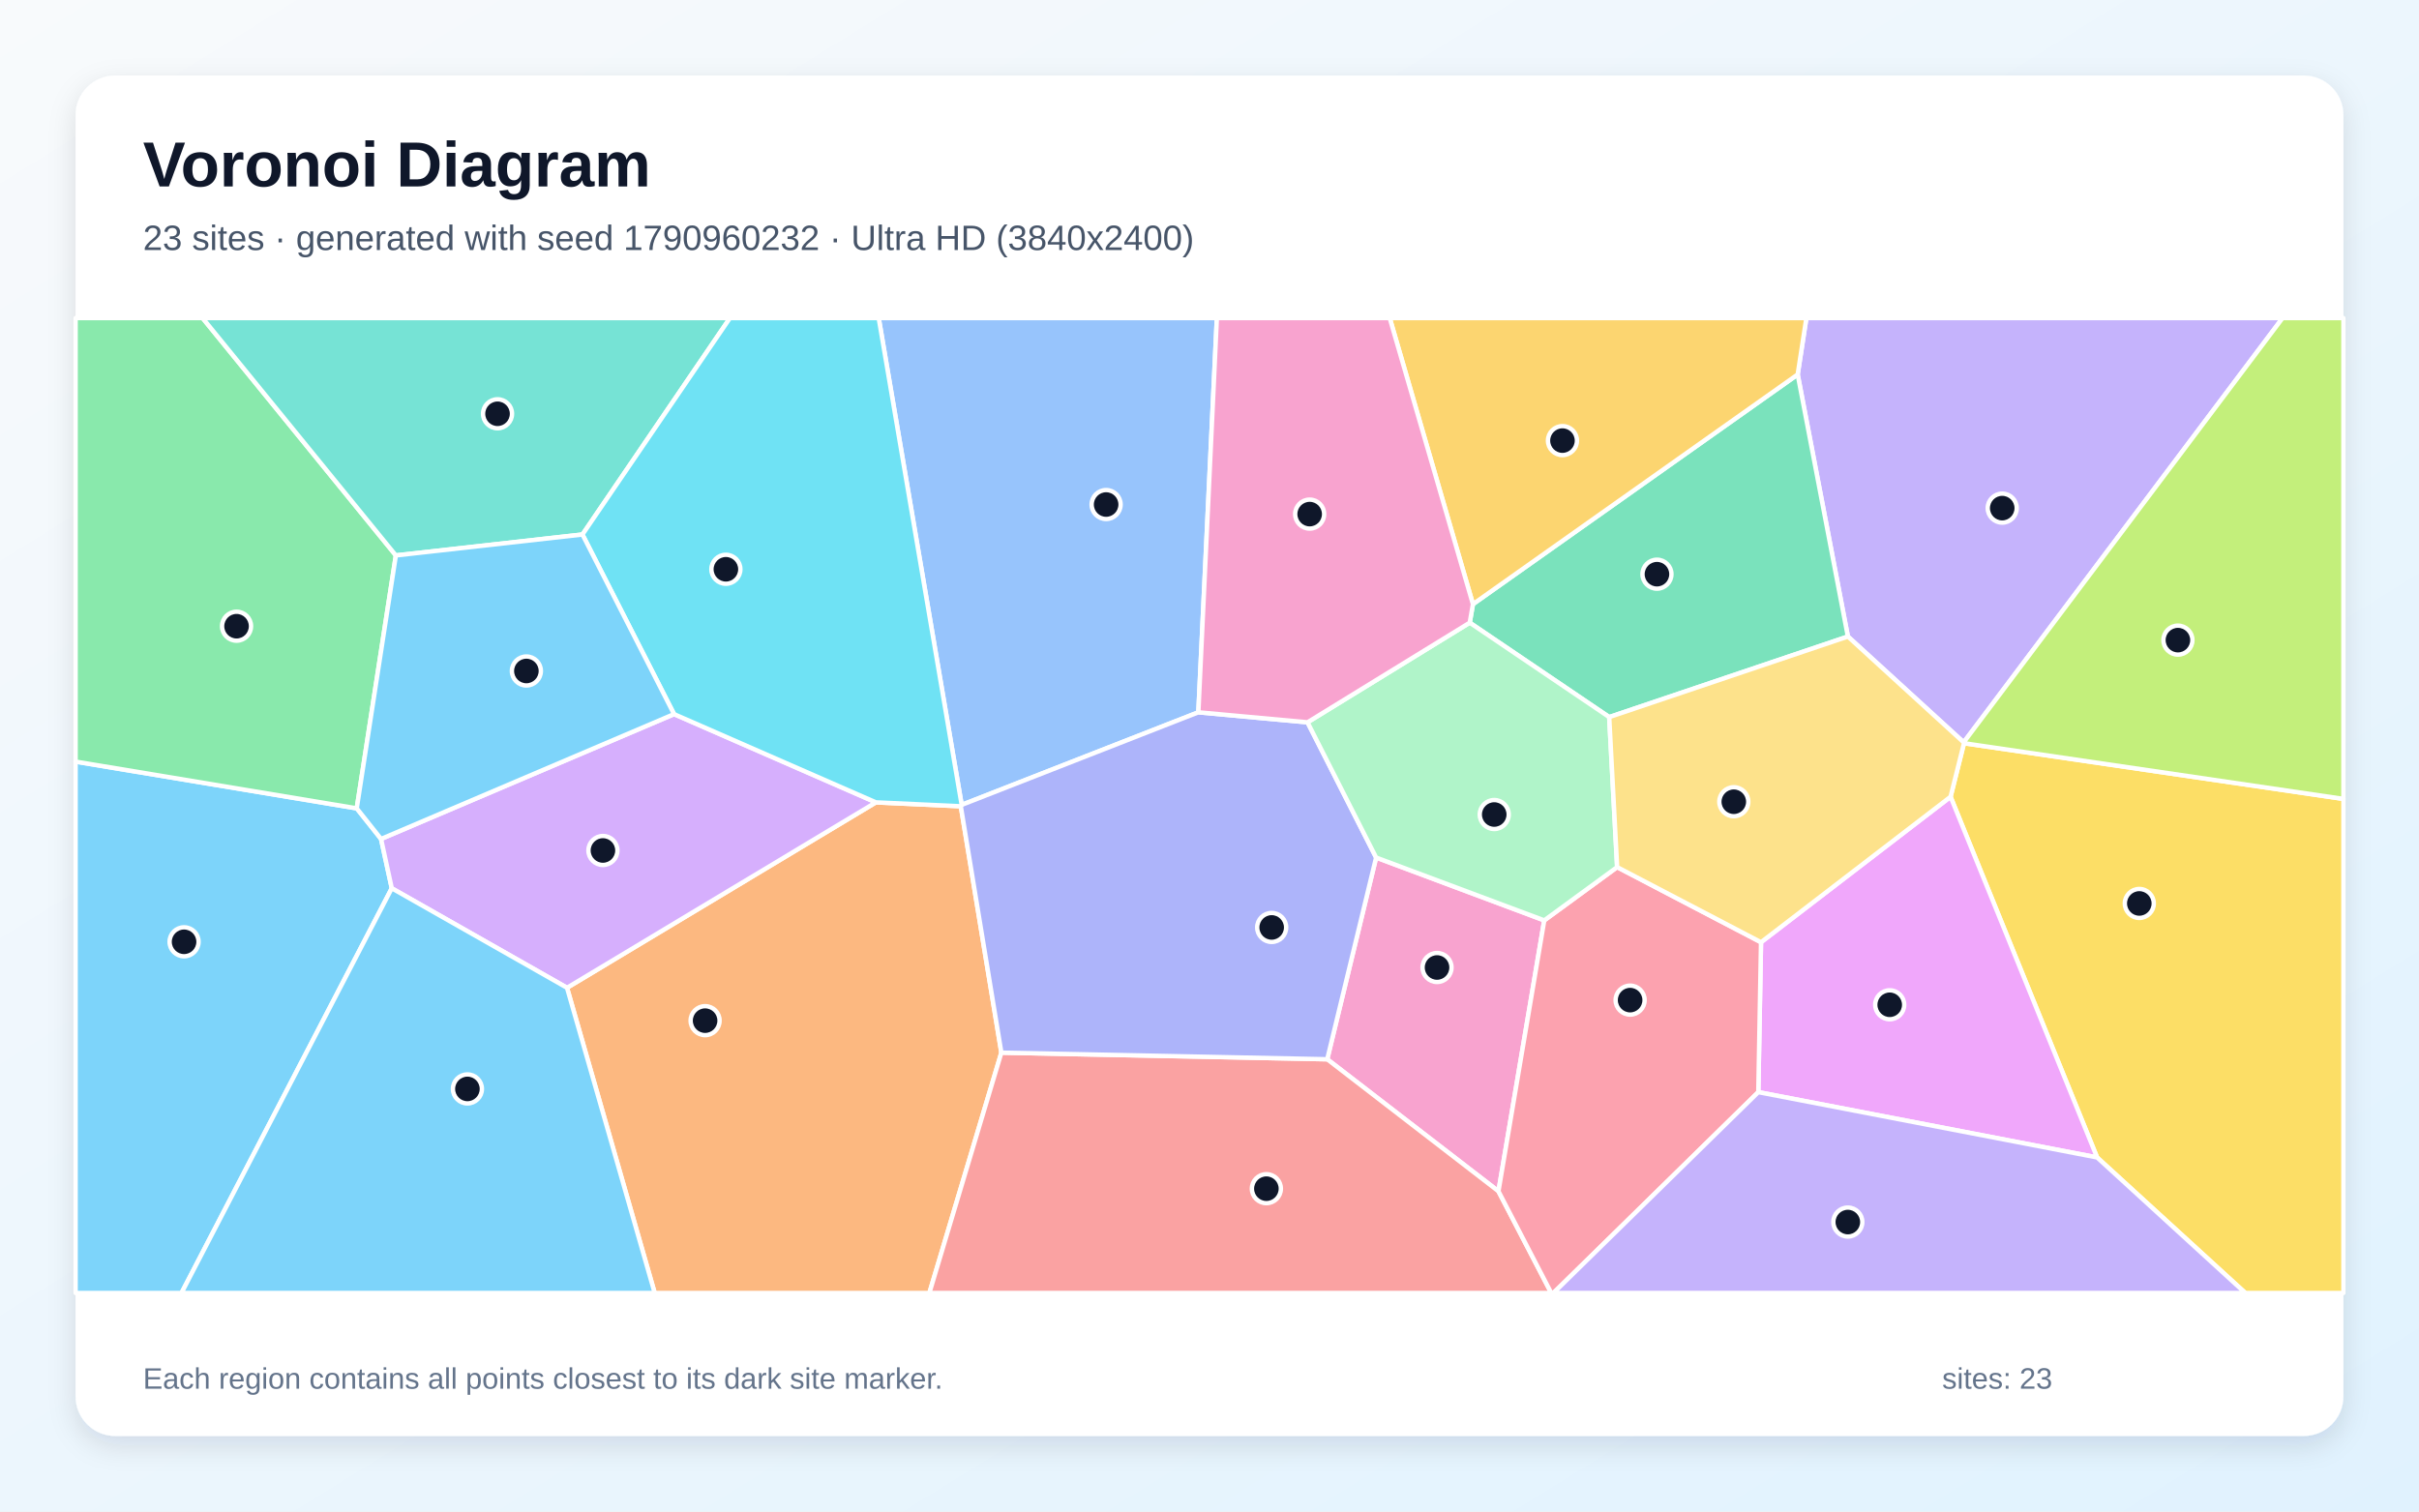
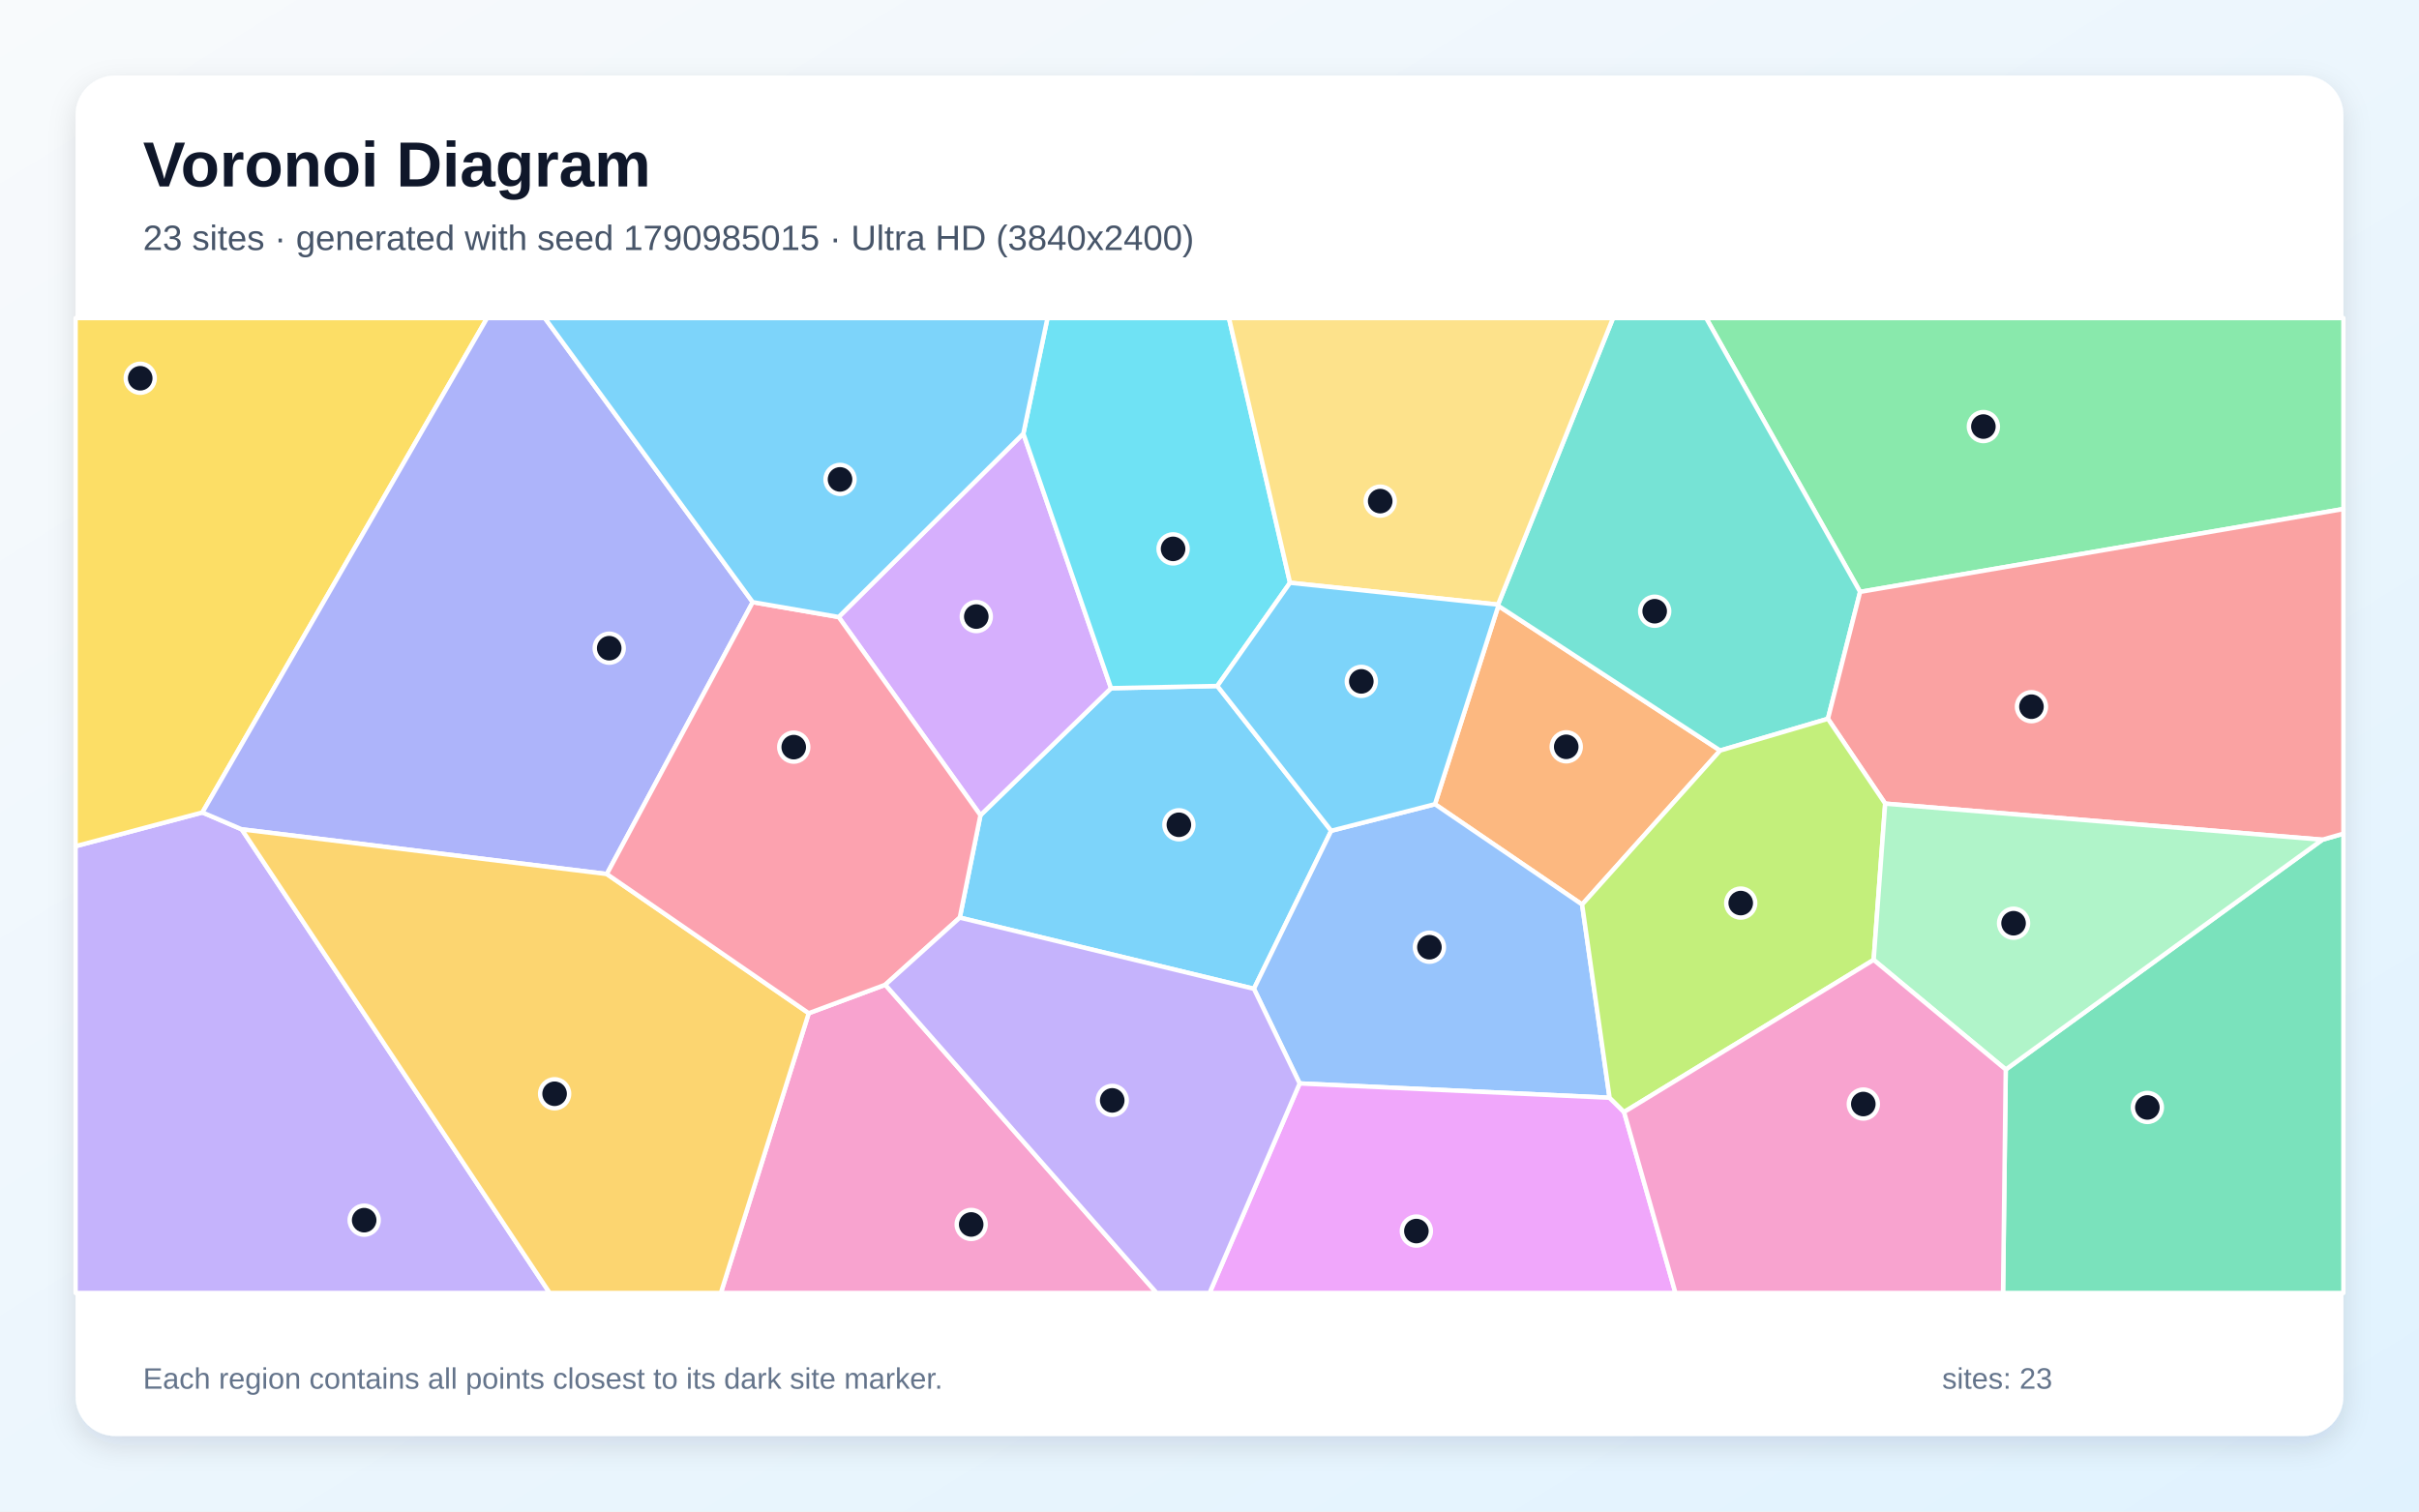
<svg xmlns="http://www.w3.org/2000/svg" width="3840" height="2400" viewBox="0 0 3840 2400" role="img" aria-labelledby="title description">
  <defs>
    <linearGradient id="background" x1="0" y1="0" x2="1" y2="1">
      <stop stop-color="#F8FAFC" />
      <stop offset="1" stop-color="#E0F2FE" />
    </linearGradient>
    <filter id="shadow" x="-5%" y="-5%" width="110%" height="110%">
      <feDropShadow dx="0" dy="15" stdDeviation="22" flood-color="#0F172A" flood-opacity=".12" />
    </filter>
  </defs>
  <rect width="3840" height="2400" fill="url(#background)" />
  <rect x="120" y="120" width="3600" height="2160" rx="63" fill="#FFFFFF" filter="url(#shadow)" />
  <g font-family="Arial, sans-serif">
    <text x="227" y="296" font-size="101" font-weight="700" fill="#0F172A">Voronoi Diagram</text>
-     <text x="227" y="397" font-size="56" fill="#475569">23 sites · generated with seed 1790960232 · Ultra HD (3840x2400)</text>
+     <text x="227" y="397" font-size="56" fill="#475569">23 sites · generated with seed 1790985015 · Ultra HD (3840x2400)</text>
  </g>
  <g stroke="#FFFFFF" stroke-width="7" stroke-linejoin="round">
-     <polygon points="120.0,1209.3 566.3,1283.5 604.9,1332.1 621.9,1410.4 288.1,2053.0 120.0,2053.0" fill="#38BDF8" fill-opacity="0.65" />
-     <polygon points="3117.2,1178.7 2933.4,1010.7 2853.7,594.6 2867.5,505.0 3623.4,505.0" fill="#A78BFA" fill-opacity="0.65" />
-     <polygon points="2451.4,1461.4 2378.7,1891.5 2106.9,1681.9 2184.5,1361.6" fill="#F472B6" fill-opacity="0.65" />
-     <polygon points="900.1,1568.4 1390.4,1274.0 1525.2,1280.2 1589.6,1671.4 1475.3,2053.0 1039.3,2053.0" fill="#FB923C" fill-opacity="0.65" />
-     <polygon points="3329.0,1837.8 3096.4,1265.1 3117.7,1180.1 3720.0,1268.5 3720.0,2053.0 3564.3,2053.0" fill="#FACC15" fill-opacity="0.65" />
-     <polygon points="628.4,881.9 566.3,1283.5 120.0,1209.3 120.0,505.0 321.6,505.0" fill="#4ADE80" fill-opacity="0.65" />
-     <polygon points="924.6,848.7 628.4,881.9 321.6,505.0 1158.7,505.0" fill="#2DD4BF" fill-opacity="0.65" />
-     <polygon points="1902.3,1131.0 1526.6,1278.0 1394.9,505.0 1931.7,505.0" fill="#60A5FA" fill-opacity="0.65" />
-     <polygon points="2791.2,1734.1 2795.5,1496.1 3096.4,1265.1 3329.0,1837.8" fill="#E879F9" fill-opacity="0.65" />
-     <polygon points="2554.5,1138.6 2333.1,988.7 2338.2,959.3 2853.7,594.6 2933.4,1010.7" fill="#34D399" fill-opacity="0.65" />
-     <polygon points="1589.6,1671.4 2106.9,1681.9 2378.7,1891.5 2462.5,2053.0 1475.3,2053.0" fill="#F87171" fill-opacity="0.65" />
-     <polygon points="1589.6,1671.4 1525.2,1280.2 1526.6,1278.0 1902.3,1131.0 2075.6,1146.9 2184.5,1361.6 2106.9,1681.9" fill="#818CF8" fill-opacity="0.65" />
-     <polygon points="2338.2,959.3 2206.1,505.0 2867.5,505.0 2853.7,594.6" fill="#FBBF24" fill-opacity="0.65" />
-     <polygon points="3117.7,1180.1 3117.2,1178.7 3623.4,505.0 3720.0,505.0 3720.0,1268.5" fill="#A3E635" fill-opacity="0.65" />
-     <polygon points="1070.0,1133.9 1390.4,1274.0 900.1,1568.4 621.9,1410.4 604.9,1332.1" fill="#C084FC" fill-opacity="0.65" />
-     <polygon points="2378.7,1891.5 2451.4,1461.4 2567.1,1376.8 2795.5,1496.1 2791.2,1734.1 2466.0,2053.0 2462.5,2053.0" fill="#FB7185" fill-opacity="0.65" />
-     <polygon points="1526.6,1278.0 1525.2,1280.2 1390.4,1274.0 1070.0,1133.9 924.6,848.7 1158.7,505.0 1394.9,505.0" fill="#22D3EE" fill-opacity="0.65" />
-     <polygon points="2333.1,988.7 2554.5,1138.6 2567.1,1376.8 2451.4,1461.4 2184.5,1361.6 2075.6,1146.9" fill="#86EFAC" fill-opacity="0.65" />
-     <polygon points="2795.5,1496.1 2567.1,1376.8 2554.5,1138.6 2933.4,1010.7 3117.2,1178.7 3117.7,1180.1 3096.4,1265.1" fill="#FCD34D" fill-opacity="0.65" />
-     <polygon points="1070.0,1133.9 604.9,1332.1 566.3,1283.5 628.4,881.9 924.6,848.7" fill="#38BDF8" fill-opacity="0.65" />
-     <polygon points="621.9,1410.4 900.1,1568.4 1039.3,2053.0 288.1,2053.0" fill="#38BDF8" fill-opacity="0.65" />
-     <polygon points="2791.2,1734.1 3329.0,1837.8 3564.3,2053.0 2466.0,2053.0" fill="#A78BFA" fill-opacity="0.65" />
-     <polygon points="2338.2,959.3 2333.1,988.7 2075.6,1146.9 1902.3,1131.0 1931.7,505.0 2206.1,505.0" fill="#F472B6" fill-opacity="0.65" />
+     <polygon points="1523.6,1457.0 1556.4,1294.4 1763.7,1092.7 1932.4,1089.2 2113.2,1319.1 1990.5,1570.0" fill="#38BDF8" fill-opacity="0.65" />
+     <polygon points="120.0,1343.6 321.3,1290.0 383.7,1316.8 872.6,2053.0 120.0,2053.0" fill="#A78BFA" fill-opacity="0.65" />
+     <polygon points="1283.8,1608.8 1405.3,1563.6 1836.1,2053.0 1144.3,2053.0" fill="#F472B6" fill-opacity="0.65" />
+     <polygon points="2511.5,1436.2 2277.9,1276.9 2378.5,962.0 2730.6,1191.7" fill="#FB923C" fill-opacity="0.65" />
+     <polygon points="321.3,1290.0 120.0,1343.6 120.0,505.0 773.2,505.0" fill="#FACC15" fill-opacity="0.65" />
+     <polygon points="2952.8,939.8 2708.4,505.0 3720.0,505.0 3720.0,808.2" fill="#4ADE80" fill-opacity="0.65" />
+     <polygon points="2952.8,939.8 2901.7,1141.3 2730.6,1191.7 2378.5,962.0 2378.0,960.0 2560.6,505.0 2708.4,505.0" fill="#2DD4BF" fill-opacity="0.65" />
+     <polygon points="2555.1,1743.0 2063.1,1720.3 1990.5,1570.0 2113.2,1319.1 2277.9,1276.9 2511.5,1436.2" fill="#60A5FA" fill-opacity="0.65" />
+     <polygon points="2063.1,1720.3 2555.1,1743.0 2578.1,1765.7 2659.7,2053.0 1920.1,2053.0" fill="#E879F9" fill-opacity="0.65" />
+     <polygon points="3184.0,1698.2 3686.6,1333.3 3720.0,1323.7 3720.0,2053.0 3179.7,2053.0" fill="#34D399" fill-opacity="0.65" />
+     <polygon points="3686.6,1333.3 2992.6,1276.0 2901.7,1141.3 2952.8,939.8 3720.0,808.2 3720.0,1323.7" fill="#F87171" fill-opacity="0.65" />
+     <polygon points="1194.9,956.1 963.3,1387.8 383.7,1316.8 321.3,1290.0 773.2,505.0 864.9,505.0" fill="#818CF8" fill-opacity="0.65" />
+     <polygon points="383.7,1316.8 963.3,1387.8 1283.8,1608.8 1144.3,2053.0 872.6,2053.0" fill="#FBBF24" fill-opacity="0.65" />
+     <polygon points="2992.6,1276.0 2974.3,1524.1 2578.1,1765.7 2555.1,1743.0 2511.5,1436.2 2730.6,1191.7 2901.7,1141.3" fill="#A3E635" fill-opacity="0.65" />
+     <polygon points="1331.3,979.7 1624.5,688.5 1763.7,1092.7 1556.4,1294.4" fill="#C084FC" fill-opacity="0.65" />
+     <polygon points="1405.3,1563.6 1283.8,1608.8 963.3,1387.8 1194.9,956.1 1331.3,979.7 1556.4,1294.4 1523.6,1457.0" fill="#FB7185" fill-opacity="0.65" />
+     <polygon points="2047.8,925.3 1932.4,1089.2 1763.7,1092.7 1624.5,688.5 1662.8,505.0 1950.9,505.0" fill="#22D3EE" fill-opacity="0.65" />
+     <polygon points="2974.3,1524.1 2992.6,1276.0 3686.6,1333.3 3184.0,1698.2" fill="#86EFAC" fill-opacity="0.65" />
+     <polygon points="2378.0,960.0 2047.8,925.3 1950.9,505.0 2560.6,505.0" fill="#FCD34D" fill-opacity="0.65" />
+     <polygon points="1624.5,688.5 1331.3,979.7 1194.9,956.1 864.9,505.0 1662.8,505.0" fill="#38BDF8" fill-opacity="0.65" />
+     <polygon points="2047.8,925.3 2378.0,960.0 2378.5,962.0 2277.9,1276.9 2113.2,1319.1 1932.4,1089.2" fill="#38BDF8" fill-opacity="0.65" />
+     <polygon points="1405.3,1563.6 1523.6,1457.0 1990.5,1570.0 2063.1,1720.3 1920.1,2053.0 1836.1,2053.0" fill="#A78BFA" fill-opacity="0.65" />
+     <polygon points="2578.1,1765.7 2974.3,1524.1 3184.0,1698.2 3179.7,2053.0 2659.7,2053.0" fill="#F472B6" fill-opacity="0.65" />
  </g>
  <g>
-     <circle cx="292.2" cy="1495.4" r="23" fill="#0F172A" stroke="#FFFFFF" stroke-width="7" />
-     <circle cx="3178.4" cy="806.8" r="23" fill="#0F172A" stroke="#FFFFFF" stroke-width="7" />
-     <circle cx="2281.2" cy="1536.2" r="23" fill="#0F172A" stroke="#FFFFFF" stroke-width="7" />
-     <circle cx="1119.3" cy="1620.6" r="23" fill="#0F172A" stroke="#FFFFFF" stroke-width="7" />
-     <circle cx="3396.0" cy="1434.5" r="23" fill="#0F172A" stroke="#FFFFFF" stroke-width="7" />
-     <circle cx="375.5" cy="994.3" r="23" fill="#0F172A" stroke="#FFFFFF" stroke-width="7" />
-     <circle cx="789.8" cy="657.0" r="23" fill="#0F172A" stroke="#FFFFFF" stroke-width="7" />
-     <circle cx="1755.9" cy="801.1" r="23" fill="#0F172A" stroke="#FFFFFF" stroke-width="7" />
-     <circle cx="2999.8" cy="1595.4" r="23" fill="#0F172A" stroke="#FFFFFF" stroke-width="7" />
-     <circle cx="2630.3" cy="911.7" r="23" fill="#0F172A" stroke="#FFFFFF" stroke-width="7" />
-     <circle cx="2010.3" cy="1887.4" r="23" fill="#0F172A" stroke="#FFFFFF" stroke-width="7" />
-     <circle cx="2018.7" cy="1472.6" r="23" fill="#0F172A" stroke="#FFFFFF" stroke-width="7" />
-     <circle cx="2480.3" cy="699.6" r="23" fill="#0F172A" stroke="#FFFFFF" stroke-width="7" />
-     <circle cx="3457.3" cy="1016.4" r="23" fill="#0F172A" stroke="#FFFFFF" stroke-width="7" />
-     <circle cx="957.1" cy="1350.4" r="23" fill="#0F172A" stroke="#FFFFFF" stroke-width="7" />
-     <circle cx="2587.7" cy="1588.0" r="23" fill="#0F172A" stroke="#FFFFFF" stroke-width="7" />
-     <circle cx="1152.3" cy="903.9" r="23" fill="#0F172A" stroke="#FFFFFF" stroke-width="7" />
-     <circle cx="2372.0" cy="1293.3" r="23" fill="#0F172A" stroke="#FFFFFF" stroke-width="7" />
-     <circle cx="2752.3" cy="1273.0" r="23" fill="#0F172A" stroke="#FFFFFF" stroke-width="7" />
-     <circle cx="835.6" cy="1065.4" r="23" fill="#0F172A" stroke="#FFFFFF" stroke-width="7" />
-     <circle cx="742.0" cy="1729.0" r="23" fill="#0F172A" stroke="#FFFFFF" stroke-width="7" />
-     <circle cx="2933.3" cy="1940.4" r="23" fill="#0F172A" stroke="#FFFFFF" stroke-width="7" />
-     <circle cx="2079.0" cy="816.3" r="23" fill="#0F172A" stroke="#FFFFFF" stroke-width="7" />
+     <circle cx="1871.4" cy="1309.6" r="23" fill="#0F172A" stroke="#FFFFFF" stroke-width="7" />
+     <circle cx="578.1" cy="1937.4" r="23" fill="#0F172A" stroke="#FFFFFF" stroke-width="7" />
+     <circle cx="1541.7" cy="1944.2" r="23" fill="#0F172A" stroke="#FFFFFF" stroke-width="7" />
+     <circle cx="2486.3" cy="1185.8" r="23" fill="#0F172A" stroke="#FFFFFF" stroke-width="7" />
+     <circle cx="222.6" cy="600.6" r="23" fill="#0F172A" stroke="#FFFFFF" stroke-width="7" />
+     <circle cx="3148.5" cy="677.3" r="23" fill="#0F172A" stroke="#FFFFFF" stroke-width="7" />
+     <circle cx="2626.7" cy="970.5" r="23" fill="#0F172A" stroke="#FFFFFF" stroke-width="7" />
+     <circle cx="2269.1" cy="1504.0" r="23" fill="#0F172A" stroke="#FFFFFF" stroke-width="7" />
+     <circle cx="2248.4" cy="1954.7" r="23" fill="#0F172A" stroke="#FFFFFF" stroke-width="7" />
+     <circle cx="3408.8" cy="1758.4" r="23" fill="#0F172A" stroke="#FFFFFF" stroke-width="7" />
+     <circle cx="3224.8" cy="1122.1" r="23" fill="#0F172A" stroke="#FFFFFF" stroke-width="7" />
+     <circle cx="967.1" cy="1029.2" r="23" fill="#0F172A" stroke="#FFFFFF" stroke-width="7" />
+     <circle cx="880.4" cy="1736.7" r="23" fill="#0F172A" stroke="#FFFFFF" stroke-width="7" />
+     <circle cx="2763.3" cy="1433.9" r="23" fill="#0F172A" stroke="#FFFFFF" stroke-width="7" />
+     <circle cx="1549.8" cy="979.0" r="23" fill="#0F172A" stroke="#FFFFFF" stroke-width="7" />
+     <circle cx="1260.0" cy="1186.3" r="23" fill="#0F172A" stroke="#FFFFFF" stroke-width="7" />
+     <circle cx="1862.2" cy="871.5" r="23" fill="#0F172A" stroke="#FFFFFF" stroke-width="7" />
+     <circle cx="3196.4" cy="1465.9" r="23" fill="#0F172A" stroke="#FFFFFF" stroke-width="7" />
+     <circle cx="2191.0" cy="795.7" r="23" fill="#0F172A" stroke="#FFFFFF" stroke-width="7" />
+     <circle cx="1333.5" cy="761.2" r="23" fill="#0F172A" stroke="#FFFFFF" stroke-width="7" />
+     <circle cx="2161.0" cy="1081.9" r="23" fill="#0F172A" stroke="#FFFFFF" stroke-width="7" />
+     <circle cx="1765.6" cy="1747.2" r="23" fill="#0F172A" stroke="#FFFFFF" stroke-width="7" />
+     <circle cx="2957.9" cy="1753.0" r="23" fill="#0F172A" stroke="#FFFFFF" stroke-width="7" />
  </g>
  <g font-family="Arial, sans-serif" font-size="47" fill="#64748B">
    <text x="227" y="2205">Each region contains all points closest to its dark site marker.</text>
    <text x="3083" y="2205">sites: 23</text>
  </g>
</svg>
